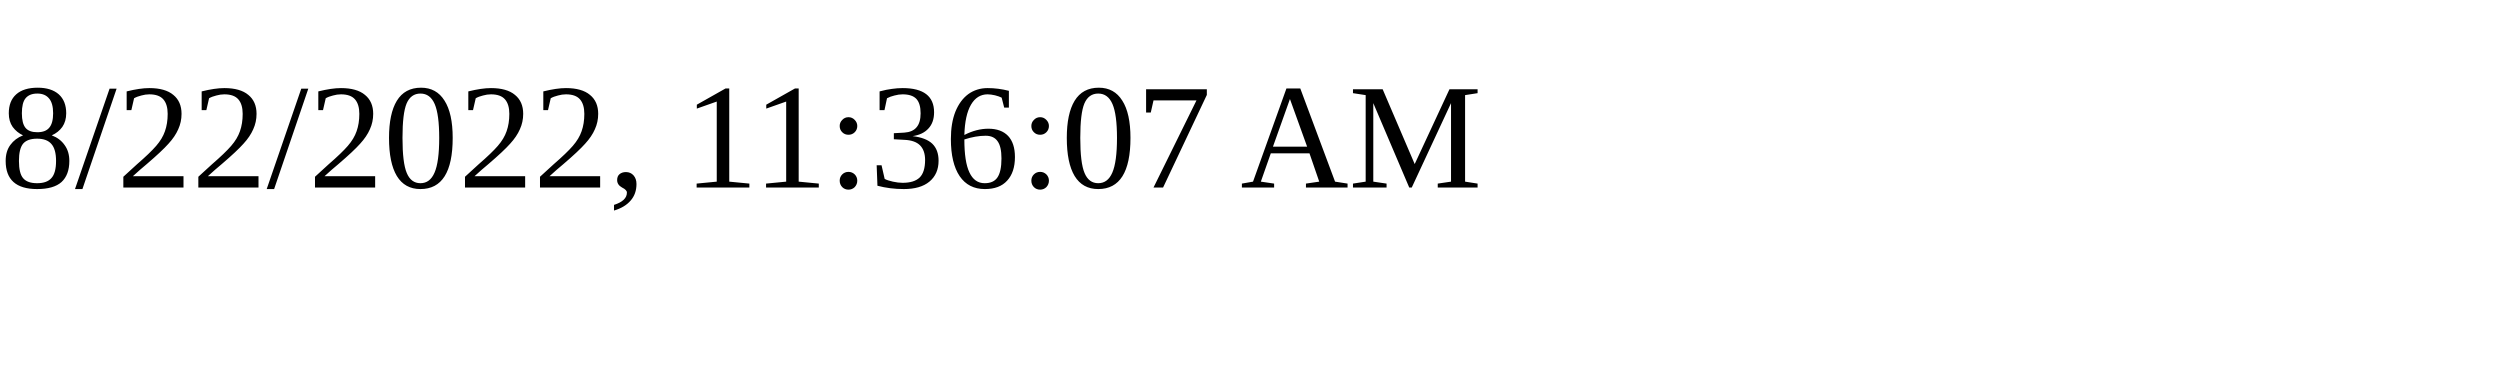
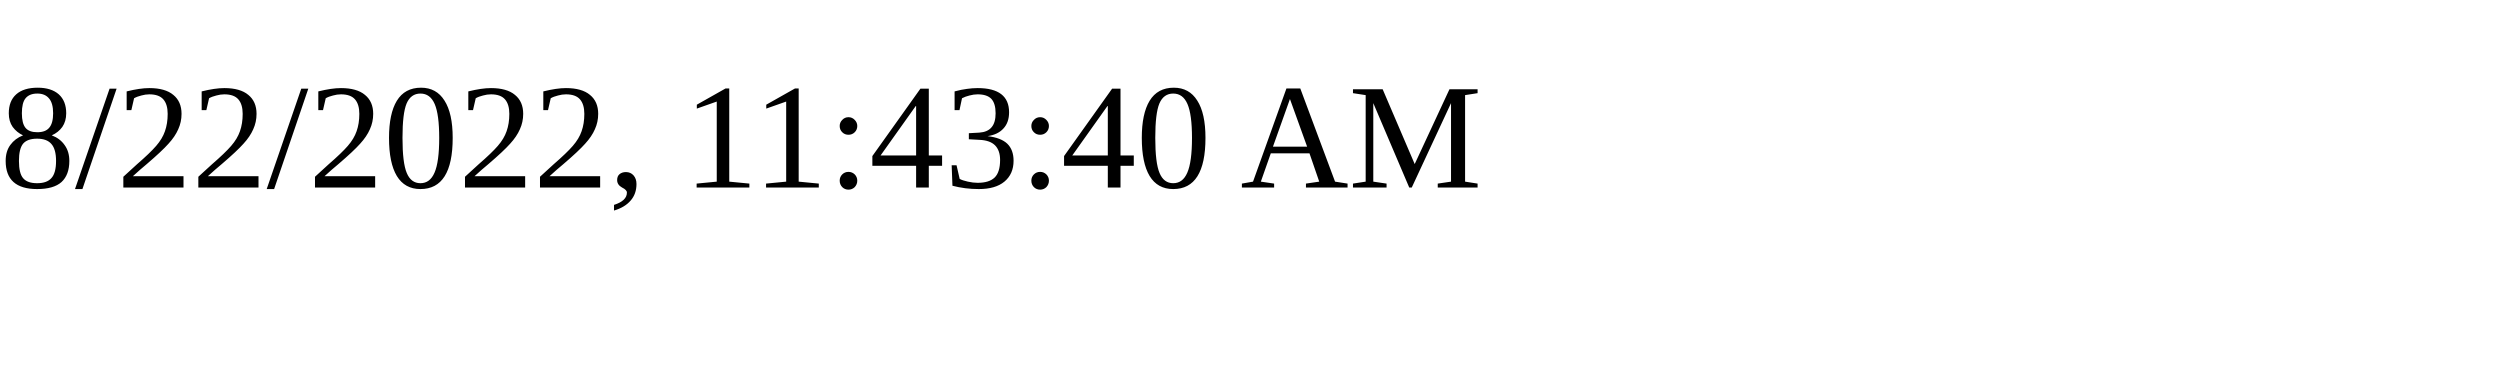
<svg xmlns="http://www.w3.org/2000/svg" height="30" width="200">
-   <text x="0" y="15">8/22/2022, 11:36:07 AM</text>
+   <text x="0" y="15">8/22/2022, 11:43:40 AM</text>
</svg>
